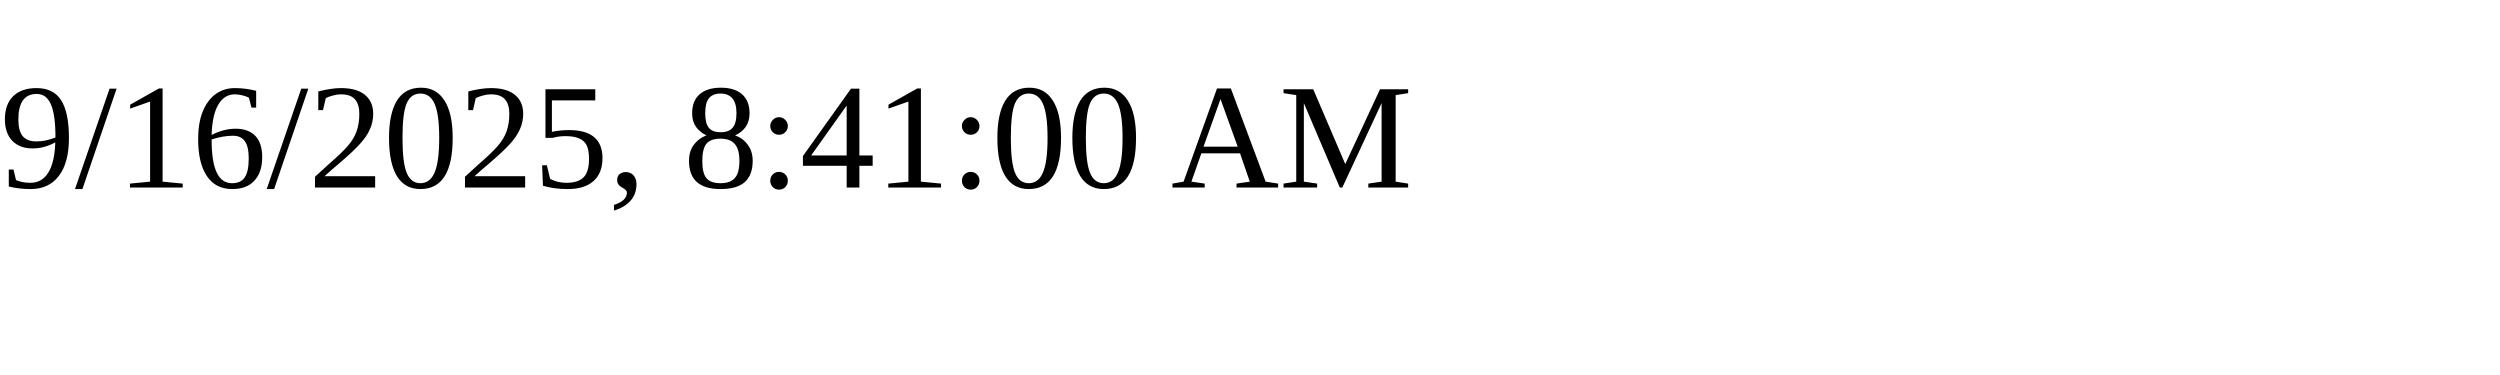
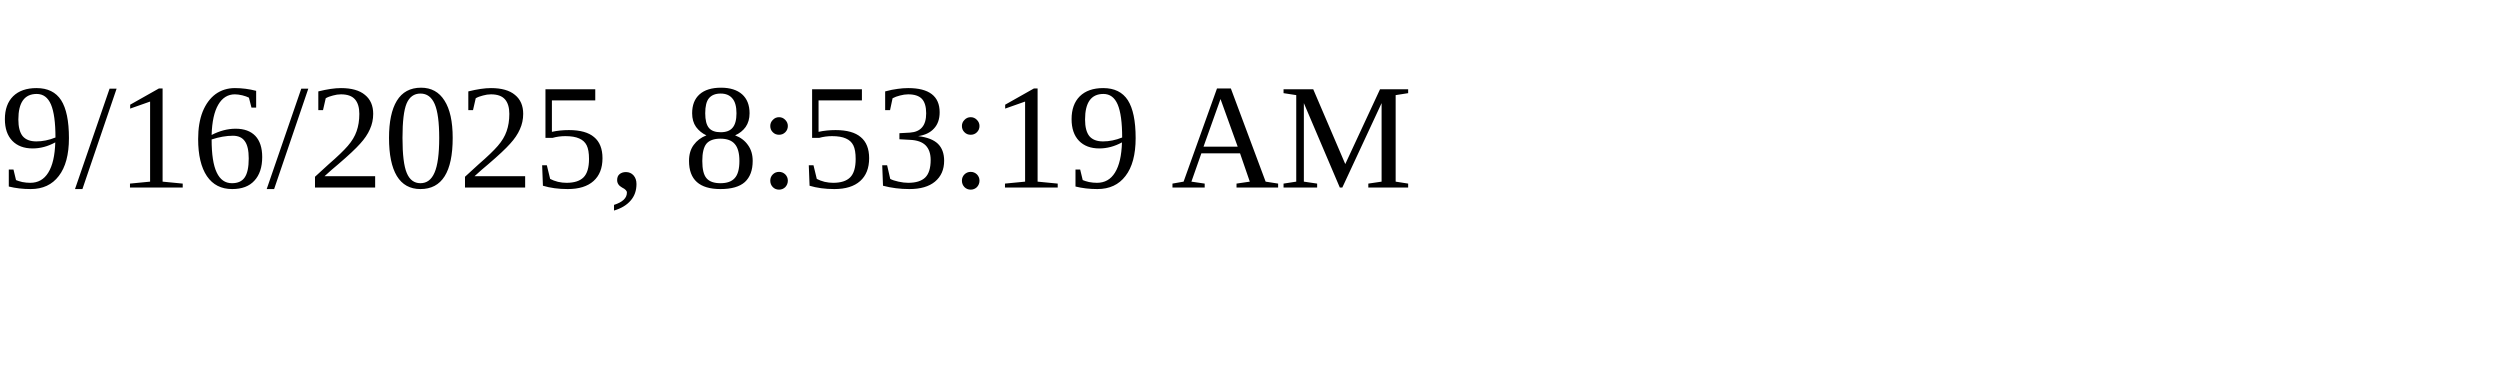
<svg xmlns="http://www.w3.org/2000/svg" height="30" width="200">
-   <text x="0" y="15">9/16/2025, 8:41:00 AM</text>
+   <text x="0" y="15">9/16/2025, 8:53:19 AM</text>
</svg>
